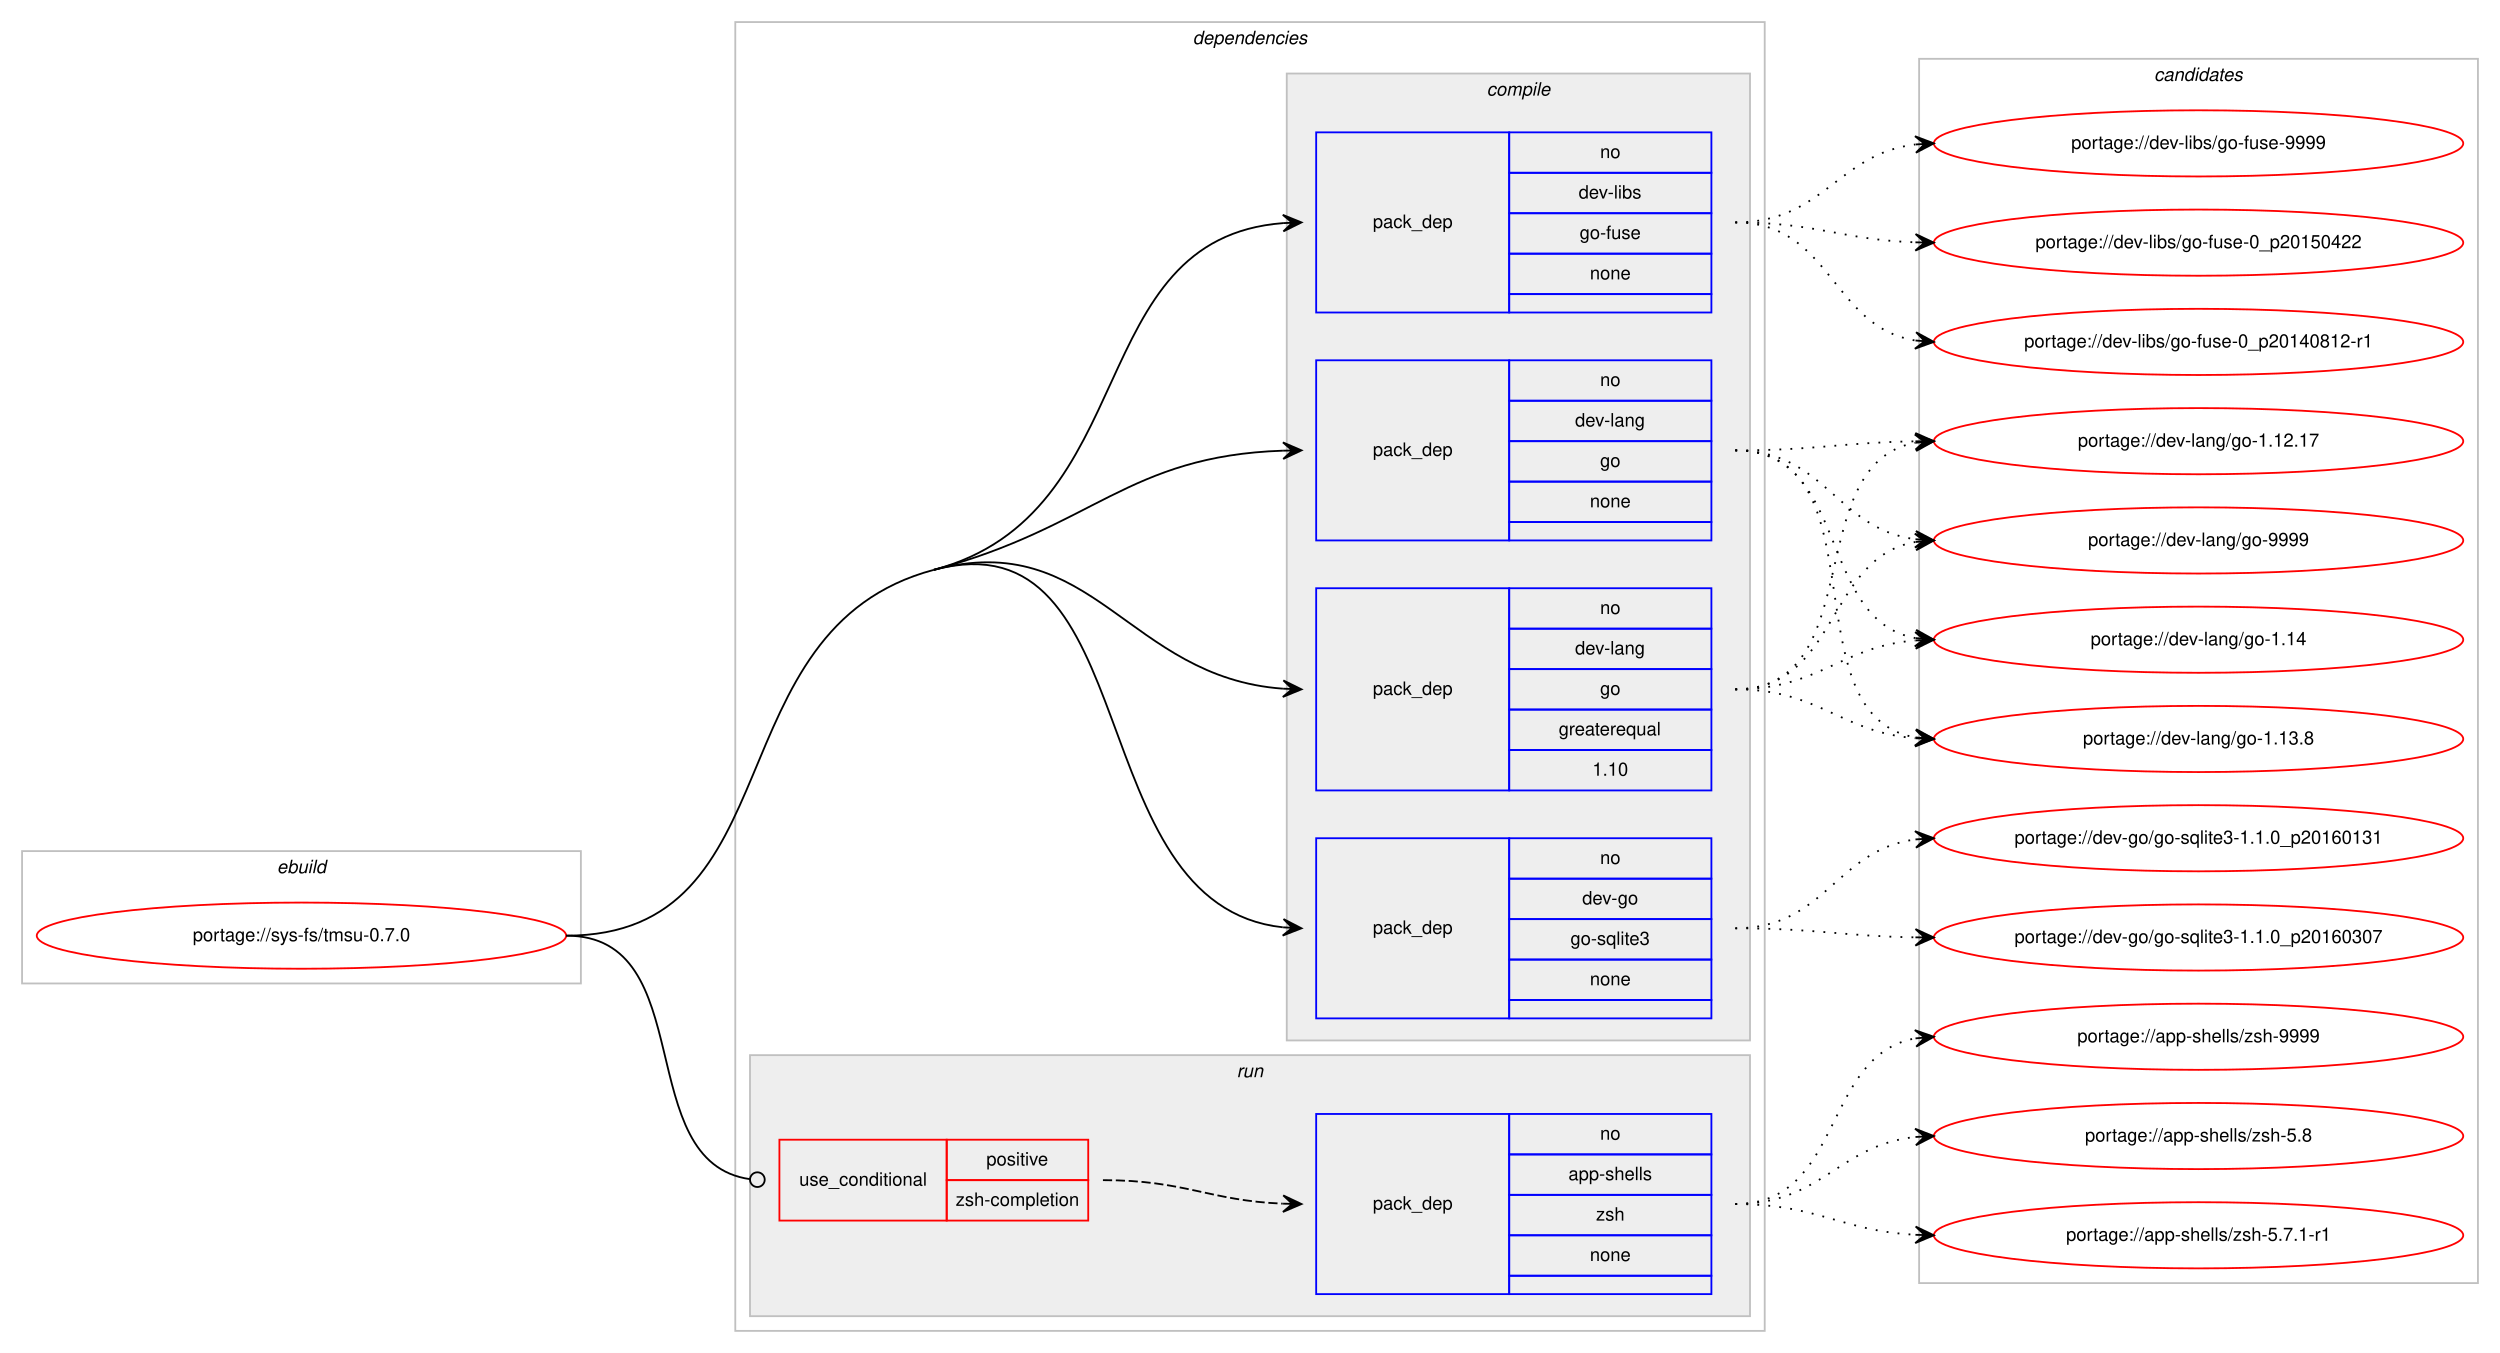
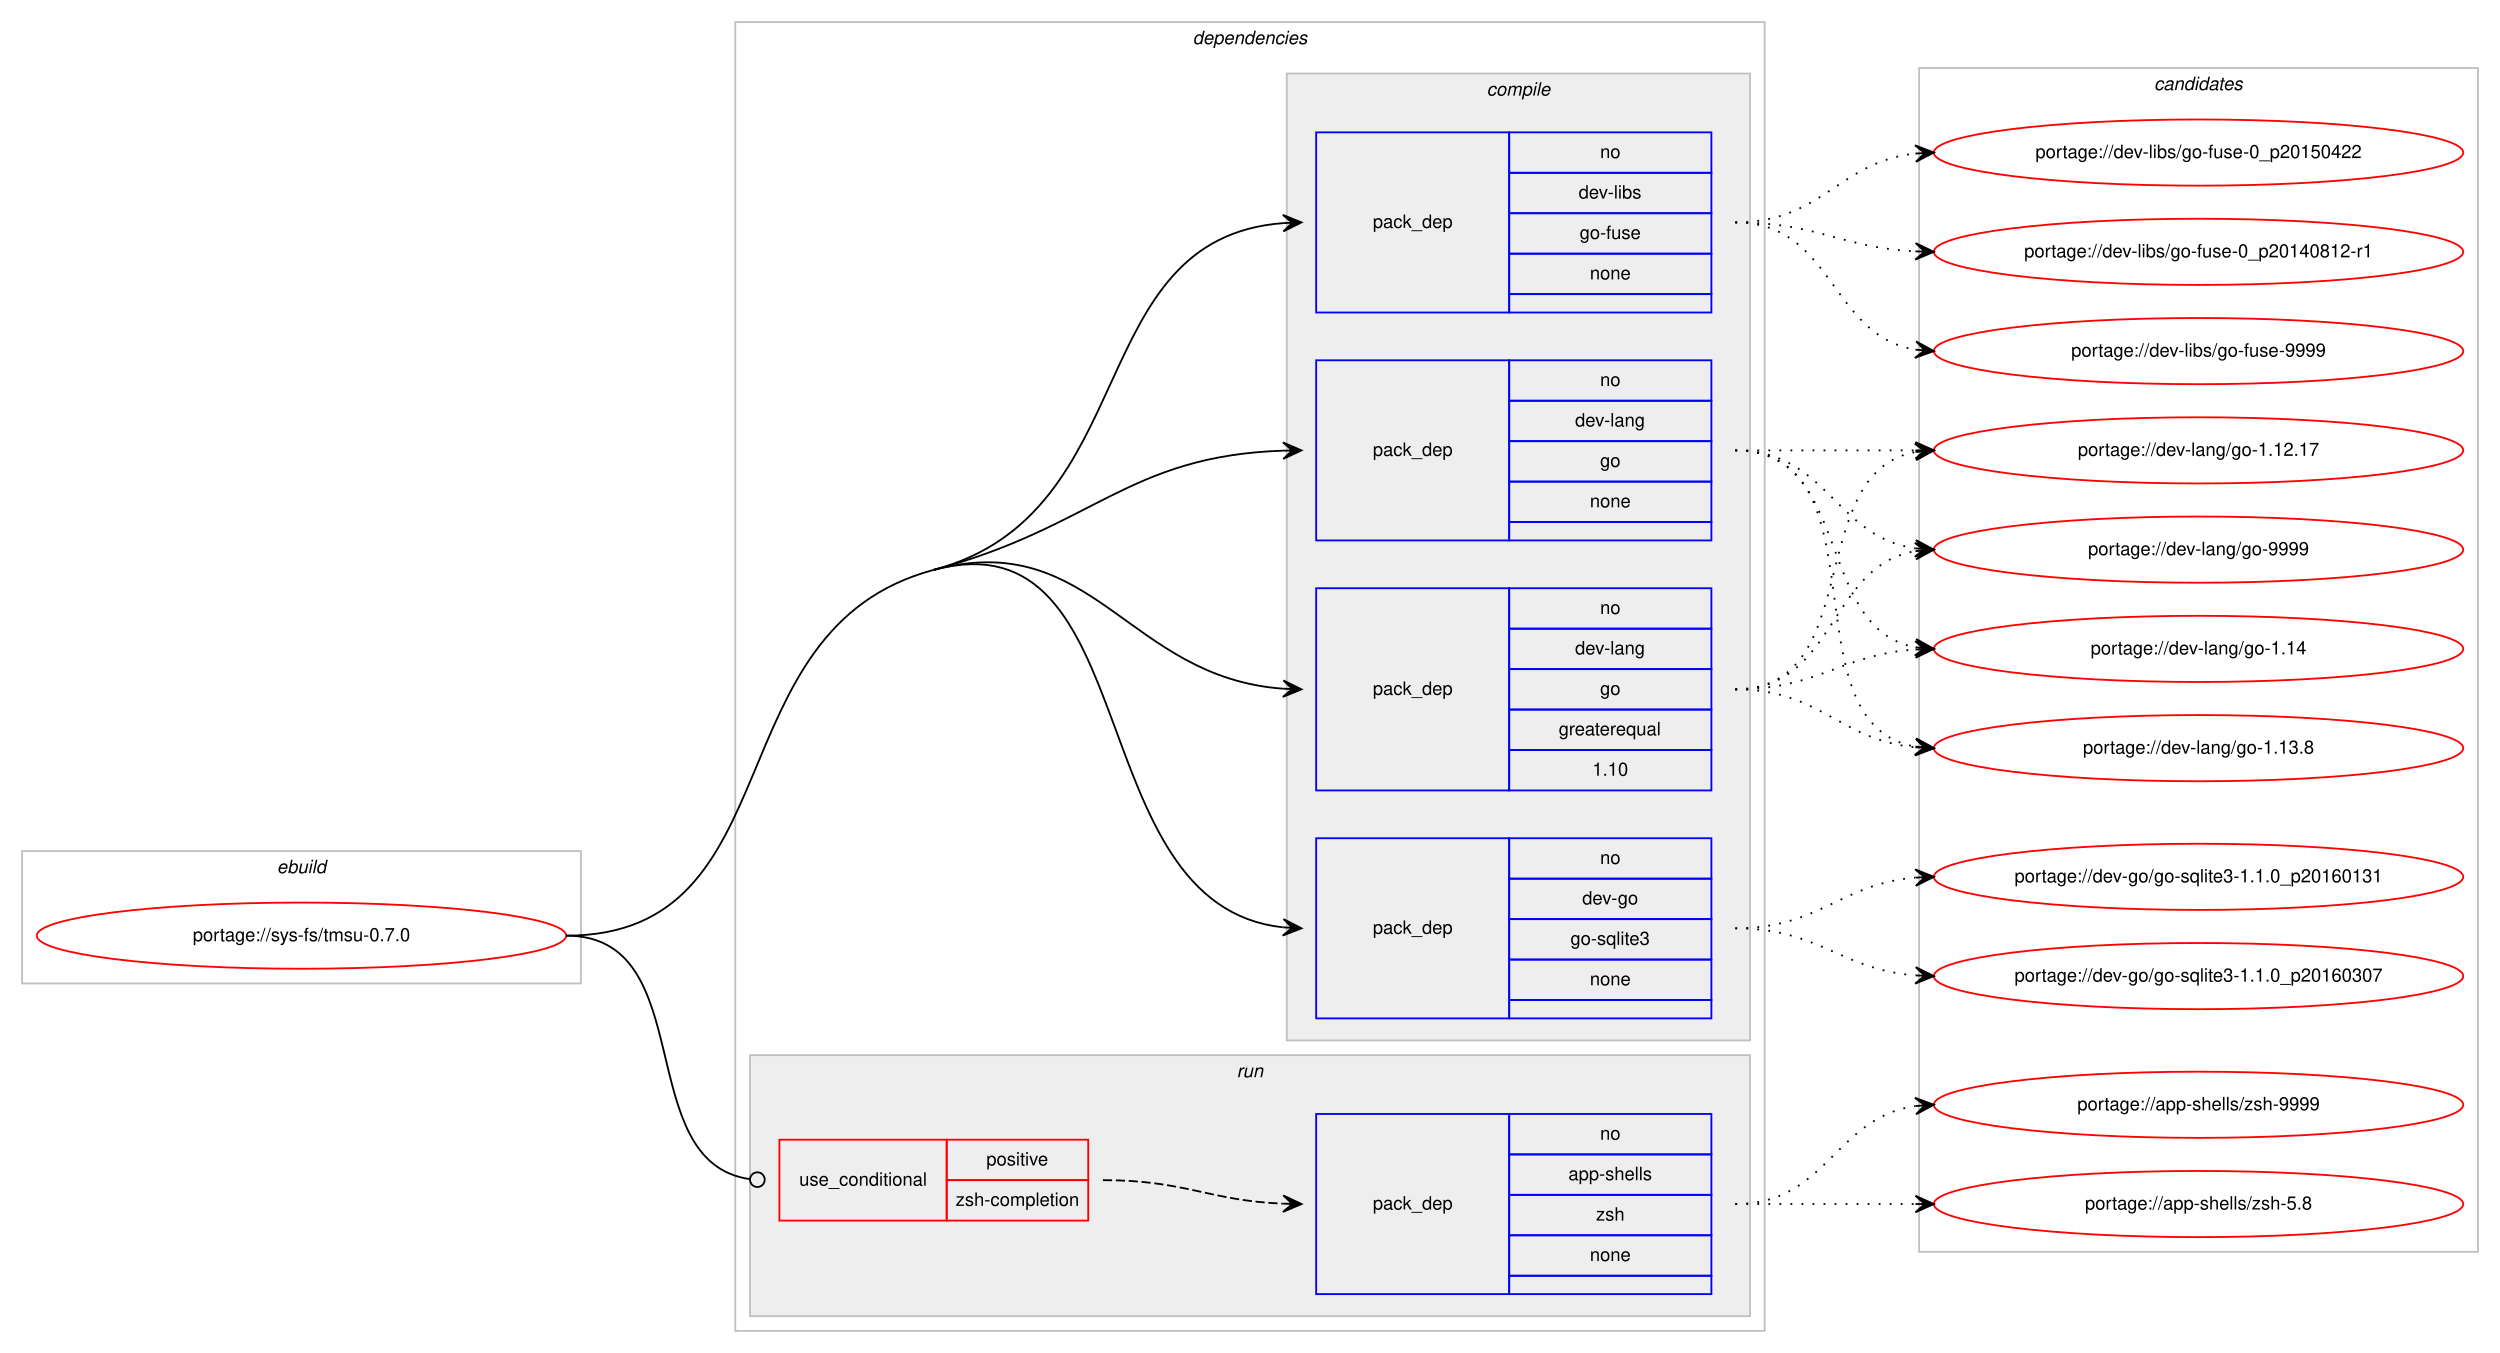
<svg xmlns="http://www.w3.org/2000/svg" xmlns:xlink="http://www.w3.org/1999/xlink" width="1360pt" height="736pt" viewBox="0.00 0.00 1360.00 736.00">
  <g id="graph0" class="graph" transform="scale(1 1) rotate(0) translate(4 732)">
    <polygon fill="#ffffff" stroke="transparent" points="-4,4 -4,-732 1356,-732 1356,4 -4,4" />
    <g id="clust1" class="cluster">
      <polygon fill="none" stroke="#c0c0c0" points="8,-197 8,-269 312,-269 312,-197 8,-197" />
      <text text-anchor="start" x="146.663" y="-257" font-family="Helvetica,sans-Serif" font-style="italic" font-size="10.00" fill="#000000">ebuild</text>
    </g>
    <g id="clust2" class="cluster">
      <polygon fill="none" stroke="#c0c0c0" points="396,-8 396,-720 956,-720 956,-8 396,-8" />
      <text text-anchor="start" x="644.875" y="-708" font-family="Helvetica,sans-Serif" font-style="italic" font-size="10.00" fill="#000000">dependencies</text>
    </g>
    <g id="clust3" class="cluster">
      <polygon fill="#eeeeee" stroke="#c0c0c0" points="696,-166 696,-692 948,-692 948,-166 696,-166" />
      <text text-anchor="start" x="804.778" y="-680" font-family="Helvetica,sans-Serif" font-style="italic" font-size="10.00" fill="#000000">compile</text>
    </g>
    <g id="clust9" class="cluster">
      <polygon fill="#eeeeee" stroke="#c0c0c0" points="404,-16 404,-158 948,-158 948,-16 404,-16" />
      <text text-anchor="start" x="668.777" y="-146" font-family="Helvetica,sans-Serif" font-style="italic" font-size="10.00" fill="#000000">run</text>
    </g>
    <g id="clust12" class="cluster">
-       <polygon fill="none" stroke="#c0c0c0" points="1040,-34 1040,-700 1344,-700 1344,-34 1040,-34" />
-       <text text-anchor="start" x="1167.824" y="-688" font-family="Helvetica,sans-Serif" font-style="italic" font-size="10.00" fill="#000000">candidates</text>
+       <polygon fill="none" stroke="#c0c0c0" points="1040,-51 1040,-695 1344,-695 1344,-51 1040,-51" />
+       <text text-anchor="start" x="1167.824" y="-683" font-family="Helvetica,sans-Serif" font-style="italic" font-size="10.00" fill="#000000">candidates</text>
    </g>
    <g id="node1" class="node">
      <g id="a_node1">
        <a xlink:href="../sys-fs/tmsu-0.7.0.svg" xlink:title="portage://sys-fs/tmsu-0.7.0">
          <ellipse fill="none" stroke="#ff0000" cx="160" cy="-223" rx="144" ry="18" />
          <text text-anchor="middle" x="160" y="-220" font-family="Helvetica,sans-Serif" font-size="10.00" fill="#000000">portage://sys-fs/tmsu-0.7.0</text>
        </a>
      </g>
    </g>
    <g id="node2" class="node">
      <polygon fill="none" stroke="#0000ff" points="712,-178 712,-276 817,-276 817,-178 712,-178" />
      <text text-anchor="start" x="742.823" y="-224" font-family="Helvetica,sans-Serif" font-size="10.00" fill="#000000">pack_dep</text>
      <polygon fill="none" stroke="#0000ff" points="817,-254 817,-276 927,-276 927,-254 817,-254" />
      <text text-anchor="start" x="866.441" y="-262" font-family="Helvetica,sans-Serif" font-size="10.00" fill="#000000">no</text>
      <polygon fill="none" stroke="#0000ff" points="817,-232 817,-254 927,-254 927,-232 817,-232" />
      <text text-anchor="start" x="856.717" y="-240" font-family="Helvetica,sans-Serif" font-size="10.00" fill="#000000">dev-go</text>
      <polygon fill="none" stroke="#0000ff" points="817,-210 817,-232 927,-232 927,-210 817,-210" />
      <text text-anchor="start" x="850.33" y="-218" font-family="Helvetica,sans-Serif" font-size="10.00" fill="#000000">go-sqlite3</text>
      <polygon fill="none" stroke="#0000ff" points="817,-188 817,-210 927,-210 927,-188 817,-188" />
      <text text-anchor="start" x="860.882" y="-196" font-family="Helvetica,sans-Serif" font-size="10.00" fill="#000000">none</text>
      <polygon fill="none" stroke="#0000ff" points="817,-178 817,-188 927,-188 927,-178 817,-178" />
    </g>
    <g id="edge1" class="edge">
      <path fill="none" stroke="#000000" d="M504,-422C620.58,-452.996 582.221,-239.644 693.85,-227.535" />
      <polygon fill="#000000" stroke="#000000" points="704,-227 694.251,-232.02 699.007,-227.263 694.014,-227.526 694.014,-227.526 694.014,-227.526 699.007,-227.263 693.777,-223.033 704,-227 704,-227" />
      <path fill="none" stroke="#000000" d="M304,-223C429.394,-223 382.816,-389.78 504,-422" />
    </g>
    <g id="node3" class="node">
      <polygon fill="none" stroke="#0000ff" points="712,-302 712,-412 817,-412 817,-302 712,-302" />
      <text text-anchor="start" x="742.823" y="-354" font-family="Helvetica,sans-Serif" font-size="10.00" fill="#000000">pack_dep</text>
      <polygon fill="none" stroke="#0000ff" points="817,-390 817,-412 927,-412 927,-390 817,-390" />
      <text text-anchor="start" x="866.441" y="-398" font-family="Helvetica,sans-Serif" font-size="10.00" fill="#000000">no</text>
      <polygon fill="none" stroke="#0000ff" points="817,-368 817,-390 927,-390 927,-368 817,-368" />
      <text text-anchor="start" x="852.828" y="-376" font-family="Helvetica,sans-Serif" font-size="10.00" fill="#000000">dev-lang</text>
      <polygon fill="none" stroke="#0000ff" points="817,-346 817,-368 927,-368 927,-346 817,-346" />
      <text text-anchor="start" x="866.441" y="-354" font-family="Helvetica,sans-Serif" font-size="10.00" fill="#000000">go</text>
      <polygon fill="none" stroke="#0000ff" points="817,-324 817,-346 927,-346 927,-324 817,-324" />
      <text text-anchor="start" x="843.936" y="-332" font-family="Helvetica,sans-Serif" font-size="10.00" fill="#000000">greaterequal</text>
      <polygon fill="none" stroke="#0000ff" points="817,-302 817,-324 927,-324 927,-302 817,-302" />
      <text text-anchor="start" x="862.272" y="-310" font-family="Helvetica,sans-Serif" font-size="10.00" fill="#000000">1.10</text>
    </g>
    <g id="edge2" class="edge">
      <path fill="none" stroke="#000000" d="M504,-422C590.975,-445.125 609.23,-363.451 693.906,-357.357" />
      <polygon fill="#000000" stroke="#000000" points="704,-357 694.166,-361.851 699.003,-357.177 694.006,-357.354 694.006,-357.354 694.006,-357.354 699.003,-357.177 693.847,-352.857 704,-357 704,-357" />
    </g>
    <g id="node4" class="node">
      <polygon fill="none" stroke="#0000ff" points="712,-438 712,-536 817,-536 817,-438 712,-438" />
      <text text-anchor="start" x="742.823" y="-484" font-family="Helvetica,sans-Serif" font-size="10.00" fill="#000000">pack_dep</text>
      <polygon fill="none" stroke="#0000ff" points="817,-514 817,-536 927,-536 927,-514 817,-514" />
      <text text-anchor="start" x="866.441" y="-522" font-family="Helvetica,sans-Serif" font-size="10.00" fill="#000000">no</text>
      <polygon fill="none" stroke="#0000ff" points="817,-492 817,-514 927,-514 927,-492 817,-492" />
      <text text-anchor="start" x="852.828" y="-500" font-family="Helvetica,sans-Serif" font-size="10.00" fill="#000000">dev-lang</text>
      <polygon fill="none" stroke="#0000ff" points="817,-470 817,-492 927,-492 927,-470 817,-470" />
      <text text-anchor="start" x="866.441" y="-478" font-family="Helvetica,sans-Serif" font-size="10.00" fill="#000000">go</text>
      <polygon fill="none" stroke="#0000ff" points="817,-448 817,-470 927,-470 927,-448 817,-448" />
      <text text-anchor="start" x="860.882" y="-456" font-family="Helvetica,sans-Serif" font-size="10.00" fill="#000000">none</text>
      <polygon fill="none" stroke="#0000ff" points="817,-438 817,-448 927,-448 927,-438 817,-438" />
    </g>
    <g id="edge3" class="edge">
      <path fill="none" stroke="#000000" d="M504,-422C590.975,-445.125 609.23,-483.982 693.906,-486.834" />
      <polygon fill="#000000" stroke="#000000" points="704,-487 693.927,-491.334 699.001,-486.918 694.001,-486.835 694.001,-486.835 694.001,-486.835 699.001,-486.918 694.076,-482.336 704,-487 704,-487" />
    </g>
    <g id="node5" class="node">
      <polygon fill="none" stroke="#0000ff" points="712,-562 712,-660 817,-660 817,-562 712,-562" />
      <text text-anchor="start" x="742.823" y="-608" font-family="Helvetica,sans-Serif" font-size="10.00" fill="#000000">pack_dep</text>
      <polygon fill="none" stroke="#0000ff" points="817,-638 817,-660 927,-660 927,-638 817,-638" />
      <text text-anchor="start" x="866.441" y="-646" font-family="Helvetica,sans-Serif" font-size="10.00" fill="#000000">no</text>
      <polygon fill="none" stroke="#0000ff" points="817,-616 817,-638 927,-638 927,-616 817,-616" />
      <text text-anchor="start" x="854.778" y="-624" font-family="Helvetica,sans-Serif" font-size="10.00" fill="#000000">dev-libs</text>
      <polygon fill="none" stroke="#0000ff" points="817,-594 817,-616 927,-616 927,-594 817,-594" />
      <text text-anchor="start" x="855.328" y="-602" font-family="Helvetica,sans-Serif" font-size="10.00" fill="#000000">go-fuse</text>
      <polygon fill="none" stroke="#0000ff" points="817,-572 817,-594 927,-594 927,-572 817,-572" />
      <text text-anchor="start" x="860.882" y="-580" font-family="Helvetica,sans-Serif" font-size="10.00" fill="#000000">none</text>
      <polygon fill="none" stroke="#0000ff" points="817,-562 817,-572 927,-572 927,-562 817,-562" />
    </g>
    <g id="edge4" class="edge">
      <path fill="none" stroke="#000000" d="M504,-422C618.846,-452.535 583.866,-602.176 693.994,-610.627" />
      <polygon fill="#000000" stroke="#000000" points="704,-611 693.839,-615.125 699.004,-610.814 694.007,-610.628 694.007,-610.628 694.007,-610.628 699.004,-610.814 694.174,-606.131 704,-611 704,-611" />
    </g>
    <g id="node6" class="node">
      <polygon fill="none" stroke="#ff0000" points="420,-68 420,-112 511,-112 511,-68 420,-68" />
      <text text-anchor="start" x="430.767" y="-87" font-family="Helvetica,sans-Serif" font-size="10.00" fill="#000000">use_conditional</text>
      <polygon fill="none" stroke="#ff0000" points="511,-90 511,-112 588,-112 588,-90 511,-90" />
      <text text-anchor="start" x="532.553" y="-98" font-family="Helvetica,sans-Serif" font-size="10.00" fill="#000000">positive</text>
      <polygon fill="none" stroke="#ff0000" points="511,-68 511,-90 588,-90 588,-68 511,-68" />
      <text text-anchor="start" x="515.885" y="-76" font-family="Helvetica,sans-Serif" font-size="10.00" fill="#000000">zsh-completion</text>
    </g>
    <g id="edge6" class="edge">
      <path fill="none" stroke="#000000" d="M304,-223C377.32,-223 338.976,-99.688 404.008,-90.536" />
      <ellipse fill="none" stroke="#000000" cx="408.009" cy="-90.268" rx="4" ry="4" />
    </g>
    <g id="node8" class="node">
      <g id="a_node8">
        <a xlink:href="../dev-go/go-sqlite3-1.1.0_p20160307.svg" xlink:title="portage://dev-go/go-sqlite3-1.1.0_p20160307">
-           <ellipse fill="none" stroke="#ff0000" cx="1192" cy="-222" rx="144" ry="18" />
-           <text text-anchor="middle" x="1192" y="-219" font-family="Helvetica,sans-Serif" font-size="10.00" fill="#000000">portage://dev-go/go-sqlite3-1.1.0_p20160307</text>
+           <ellipse fill="none" stroke="#ff0000" cx="1192" cy="-201" rx="144" ry="18" />
+           <text text-anchor="middle" x="1192" y="-198" font-family="Helvetica,sans-Serif" font-size="10.00" fill="#000000">portage://dev-go/go-sqlite3-1.1.0_p20160307</text>
        </a>
      </g>
    </g>
    <g id="edge7" class="edge">
-       <path fill="none" stroke="#000000" stroke-dasharray="1,5" d="M940,-227C984.485,-227 997.983,-222.715 1037.869,-222.078" />
-       <polygon fill="#000000" stroke="#000000" points="1048,-222 1038.035,-226.577 1043,-222.039 1038,-222.078 1038,-222.078 1038,-222.078 1043,-222.039 1037.965,-217.578 1048,-222 1048,-222" />
+       <path fill="none" stroke="#000000" stroke-dasharray="1,5" d="M940,-227C985.803,-227 997.081,-204.622 1037.895,-201.388" />
+       <polygon fill="#000000" stroke="#000000" points="1048,-201 1038.18,-205.88 1043.004,-201.192 1038.007,-201.383 1038.007,-201.383 1038.007,-201.383 1043.004,-201.192 1037.835,-196.887 1048,-201 1048,-201" />
    </g>
    <g id="node9" class="node">
      <g id="a_node9">
        <a xlink:href="../dev-go/go-sqlite3-1.1.0_p20160131.svg" xlink:title="portage://dev-go/go-sqlite3-1.1.0_p20160131">
-           <ellipse fill="none" stroke="#ff0000" cx="1192" cy="-276" rx="144" ry="18" />
-           <text text-anchor="middle" x="1192" y="-273" font-family="Helvetica,sans-Serif" font-size="10.00" fill="#000000">portage://dev-go/go-sqlite3-1.1.0_p20160131</text>
+           <ellipse fill="none" stroke="#ff0000" cx="1192" cy="-255" rx="144" ry="18" />
+           <text text-anchor="middle" x="1192" y="-252" font-family="Helvetica,sans-Serif" font-size="10.00" fill="#000000">portage://dev-go/go-sqlite3-1.1.0_p20160131</text>
        </a>
      </g>
    </g>
    <g id="edge8" class="edge">
-       <path fill="none" stroke="#000000" stroke-dasharray="1,5" d="M940,-227C989.106,-227 994.703,-269.53 1037.861,-275.344" />
-       <polygon fill="#000000" stroke="#000000" points="1048,-276 1037.73,-279.845 1043.01,-275.677 1038.021,-275.355 1038.021,-275.355 1038.021,-275.355 1043.01,-275.677 1038.311,-270.864 1048,-276 1048,-276" />
+       <path fill="none" stroke="#000000" stroke-dasharray="1,5" d="M940,-227C986.004,-227 996.924,-251.099 1037.858,-254.583" />
+       <polygon fill="#000000" stroke="#000000" points="1048,-255 1037.823,-259.085 1043.004,-254.794 1038.008,-254.589 1038.008,-254.589 1038.008,-254.589 1043.004,-254.794 1038.194,-250.092 1048,-255 1048,-255" />
    </g>
    <g id="node10" class="node">
      <g id="a_node10">
        <a xlink:href="../dev-lang/go-9999.svg" xlink:title="portage://dev-lang/go-9999">
-           <ellipse fill="none" stroke="#ff0000" cx="1192" cy="-438" rx="144" ry="18" />
-           <text text-anchor="middle" x="1192" y="-435" font-family="Helvetica,sans-Serif" font-size="10.00" fill="#000000">portage://dev-lang/go-9999</text>
+           <ellipse fill="none" stroke="#ff0000" cx="1192" cy="-433" rx="144" ry="18" />
+           <text text-anchor="middle" x="1192" y="-430" font-family="Helvetica,sans-Serif" font-size="10.00" fill="#000000">portage://dev-lang/go-9999</text>
        </a>
      </g>
    </g>
    <g id="edge9" class="edge">
-       <path fill="none" stroke="#000000" stroke-dasharray="1,5" d="M940,-357C996.367,-357 989.189,-428.488 1037.861,-437.145" />
-       <polygon fill="#000000" stroke="#000000" points="1048,-438 1037.657,-441.644 1043.018,-437.58 1038.035,-437.16 1038.035,-437.16 1038.035,-437.16 1043.018,-437.58 1038.414,-432.676 1048,-438 1048,-438" />
+       <path fill="none" stroke="#000000" stroke-dasharray="1,5" d="M940,-357C995.025,-357 990.214,-423.797 1037.759,-432.147" />
+       <polygon fill="#000000" stroke="#000000" points="1048,-433 1037.661,-436.654 1043.017,-432.585 1038.035,-432.169 1038.035,-432.169 1038.035,-432.169 1043.017,-432.585 1038.408,-427.685 1048,-433 1048,-433" />
    </g>
    <g id="node11" class="node">
      <g id="a_node11">
        <a xlink:href="../dev-lang/go-1.14.svg" xlink:title="portage://dev-lang/go-1.14">
-           <ellipse fill="none" stroke="#ff0000" cx="1192" cy="-384" rx="144" ry="18" />
-           <text text-anchor="middle" x="1192" y="-381" font-family="Helvetica,sans-Serif" font-size="10.00" fill="#000000">portage://dev-lang/go-1.14</text>
+           <ellipse fill="none" stroke="#ff0000" cx="1192" cy="-379" rx="144" ry="18" />
+           <text text-anchor="middle" x="1192" y="-376" font-family="Helvetica,sans-Serif" font-size="10.00" fill="#000000">portage://dev-lang/go-1.14</text>
        </a>
      </g>
    </g>
    <g id="edge10" class="edge">
-       <path fill="none" stroke="#000000" stroke-dasharray="1,5" d="M940,-357C985.902,-357 997.004,-380.239 1037.876,-383.597" />
-       <polygon fill="#000000" stroke="#000000" points="1048,-384 1037.829,-388.099 1043.004,-383.801 1038.008,-383.603 1038.008,-383.603 1038.008,-383.603 1043.004,-383.801 1038.187,-379.106 1048,-384 1048,-384" />
+       <path fill="none" stroke="#000000" stroke-dasharray="1,5" d="M940,-357C985.446,-357 997.361,-375.935 1037.961,-378.672" />
+       <polygon fill="#000000" stroke="#000000" points="1048,-379 1037.858,-383.171 1043.003,-378.837 1038.005,-378.673 1038.005,-378.673 1038.005,-378.673 1043.003,-378.837 1038.152,-374.176 1048,-379 1048,-379" />
    </g>
    <g id="node12" class="node">
      <g id="a_node12">
        <a xlink:href="../dev-lang/go-1.13.8.svg" xlink:title="portage://dev-lang/go-1.13.8">
-           <ellipse fill="none" stroke="#ff0000" cx="1192" cy="-330" rx="144" ry="18" />
-           <text text-anchor="middle" x="1192" y="-327" font-family="Helvetica,sans-Serif" font-size="10.00" fill="#000000">portage://dev-lang/go-1.13.8</text>
+           <ellipse fill="none" stroke="#ff0000" cx="1192" cy="-325" rx="144" ry="18" />
+           <text text-anchor="middle" x="1192" y="-322" font-family="Helvetica,sans-Serif" font-size="10.00" fill="#000000">portage://dev-lang/go-1.13.8</text>
        </a>
      </g>
    </g>
    <g id="edge11" class="edge">
-       <path fill="none" stroke="#000000" stroke-dasharray="1,5" d="M940,-357C985.902,-357 997.004,-333.761 1037.876,-330.403" />
-       <polygon fill="#000000" stroke="#000000" points="1048,-330 1038.187,-334.894 1043.004,-330.199 1038.008,-330.397 1038.008,-330.397 1038.008,-330.397 1043.004,-330.199 1037.829,-325.901 1048,-330 1048,-330" />
+       <path fill="none" stroke="#000000" stroke-dasharray="1,5" d="M940,-357C986.445,-357 996.579,-329.458 1037.776,-325.477" />
+       <polygon fill="#000000" stroke="#000000" points="1048,-325 1038.221,-329.961 1043.005,-325.233 1038.011,-325.466 1038.011,-325.466 1038.011,-325.466 1043.005,-325.233 1037.801,-320.971 1048,-325 1048,-325" />
    </g>
    <g id="node13" class="node">
      <g id="a_node13">
        <a xlink:href="../dev-lang/go-1.12.17.svg" xlink:title="portage://dev-lang/go-1.12.17">
-           <ellipse fill="none" stroke="#ff0000" cx="1192" cy="-492" rx="144" ry="18" />
-           <text text-anchor="middle" x="1192" y="-489" font-family="Helvetica,sans-Serif" font-size="10.00" fill="#000000">portage://dev-lang/go-1.12.17</text>
+           <ellipse fill="none" stroke="#ff0000" cx="1192" cy="-487" rx="144" ry="18" />
+           <text text-anchor="middle" x="1192" y="-484" font-family="Helvetica,sans-Serif" font-size="10.00" fill="#000000">portage://dev-lang/go-1.12.17</text>
        </a>
      </g>
    </g>
    <g id="edge12" class="edge">
-       <path fill="none" stroke="#000000" stroke-dasharray="1,5" d="M940,-357C1013.236,-357 975.175,-479.64 1037.977,-491.138" />
-       <polygon fill="#000000" stroke="#000000" points="1048,-492 1037.651,-495.626 1043.018,-491.572 1038.037,-491.143 1038.037,-491.143 1038.037,-491.143 1043.018,-491.572 1038.422,-486.659 1048,-492 1048,-492" />
+       <path fill="none" stroke="#000000" stroke-dasharray="1,5" d="M940,-357C1011.447,-357 976.729,-474.615 1037.809,-486.1" />
+       <polygon fill="#000000" stroke="#000000" points="1048,-487 1037.643,-490.603 1043.019,-486.56 1038.039,-486.121 1038.039,-486.121 1038.039,-486.121 1043.019,-486.56 1038.434,-481.638 1048,-487 1048,-487" />
    </g>
    <g id="edge13" class="edge">
-       <path fill="none" stroke="#000000" stroke-dasharray="1,5" d="M940,-487C989.106,-487 994.703,-444.47 1037.861,-438.656" />
-       <polygon fill="#000000" stroke="#000000" points="1048,-438 1038.311,-443.136 1043.01,-438.323 1038.021,-438.645 1038.021,-438.645 1038.021,-438.645 1043.01,-438.323 1037.73,-434.155 1048,-438 1048,-438" />
+       <path fill="none" stroke="#000000" stroke-dasharray="1,5" d="M940,-487C990.102,-487 994.012,-439.934 1037.979,-433.683" />
+       <polygon fill="#000000" stroke="#000000" points="1048,-433 1038.329,-438.169 1043.012,-433.34 1038.023,-433.68 1038.023,-433.68 1038.023,-433.68 1043.012,-433.34 1037.717,-429.19 1048,-433 1048,-433" />
    </g>
    <g id="edge14" class="edge">
-       <path fill="none" stroke="#000000" stroke-dasharray="1,5" d="M940,-487C1002.702,-487 984.095,-394.958 1037.904,-384.89" />
-       <polygon fill="#000000" stroke="#000000" points="1048,-384 1038.434,-389.361 1043.019,-384.439 1038.039,-384.879 1038.039,-384.879 1038.039,-384.879 1043.019,-384.439 1037.643,-380.396 1048,-384 1048,-384" />
+       <path fill="none" stroke="#000000" stroke-dasharray="1,5" d="M940,-487C1004.303,-487 982.78,-390.09 1038.031,-379.869" />
+       <polygon fill="#000000" stroke="#000000" points="1048,-379 1038.429,-384.352 1043.019,-379.434 1038.038,-379.869 1038.038,-379.869 1038.038,-379.869 1043.019,-379.434 1037.647,-375.386 1048,-379 1048,-379" />
    </g>
    <g id="edge15" class="edge">
-       <path fill="none" stroke="#000000" stroke-dasharray="1,5" d="M940,-487C1021.054,-487 968.312,-343.202 1037.869,-330.845" />
-       <polygon fill="#000000" stroke="#000000" points="1048,-330 1038.409,-335.315 1043.017,-330.416 1038.035,-330.831 1038.035,-330.831 1038.035,-330.831 1043.017,-330.416 1037.661,-326.346 1048,-330 1048,-330" />
+       <path fill="none" stroke="#000000" stroke-dasharray="1,5" d="M940,-487C1022.815,-487 966.779,-338.623 1037.661,-325.872" />
+       <polygon fill="#000000" stroke="#000000" points="1048,-325 1038.413,-330.324 1043.018,-325.42 1038.035,-325.84 1038.035,-325.84 1038.035,-325.84 1043.018,-325.42 1037.657,-321.356 1048,-325 1048,-325" />
    </g>
    <g id="edge16" class="edge">
-       <path fill="none" stroke="#000000" stroke-dasharray="1,5" d="M940,-487C984.485,-487 997.983,-491.285 1037.869,-491.921" />
-       <polygon fill="#000000" stroke="#000000" points="1048,-492 1037.965,-496.422 1043,-491.961 1038,-491.922 1038,-491.922 1038,-491.922 1043,-491.961 1038.035,-487.423 1048,-492 1048,-492" />
+       <path fill="none" stroke="#000000" stroke-dasharray="1,5" d="M940,-487C984.438,-487 998.02,-487 1037.878,-487" />
+       <polygon fill="#000000" stroke="#000000" points="1048,-487 1038,-491.5 1043,-487 1038,-487 1038,-487 1038,-487 1043,-487 1038,-482.5 1048,-487 1048,-487" />
    </g>
    <g id="node14" class="node">
      <g id="a_node14">
        <a xlink:href="../dev-libs/go-fuse-9999.svg" xlink:title="portage://dev-libs/go-fuse-9999">
-           <ellipse fill="none" stroke="#ff0000" cx="1192" cy="-654" rx="144" ry="18" />
-           <text text-anchor="middle" x="1192" y="-651" font-family="Helvetica,sans-Serif" font-size="10.00" fill="#000000">portage://dev-libs/go-fuse-9999</text>
+           <ellipse fill="none" stroke="#ff0000" cx="1192" cy="-541" rx="144" ry="18" />
+           <text text-anchor="middle" x="1192" y="-538" font-family="Helvetica,sans-Serif" font-size="10.00" fill="#000000">portage://dev-libs/go-fuse-9999</text>
        </a>
      </g>
    </g>
    <g id="edge17" class="edge">
-       <path fill="none" stroke="#000000" stroke-dasharray="1,5" d="M940,-611C988.032,-611 995.446,-648.166 1037.766,-653.392" />
-       <polygon fill="#000000" stroke="#000000" points="1048,-654 1037.751,-657.899 1043.009,-653.703 1038.018,-653.407 1038.018,-653.407 1038.018,-653.407 1043.009,-653.703 1038.284,-648.915 1048,-654 1048,-654" />
+       <path fill="none" stroke="#000000" stroke-dasharray="1,5" d="M940,-611C993.625,-611 991.351,-549.477 1037.989,-541.786" />
+       <polygon fill="#000000" stroke="#000000" points="1048,-541 1038.383,-546.269 1043.015,-541.391 1038.031,-541.783 1038.031,-541.783 1038.031,-541.783 1043.015,-541.391 1037.678,-537.297 1048,-541 1048,-541" />
    </g>
    <g id="node15" class="node">
      <g id="a_node15">
        <a xlink:href="../dev-libs/go-fuse-0_p20150422.svg" xlink:title="portage://dev-libs/go-fuse-0_p20150422">
-           <ellipse fill="none" stroke="#ff0000" cx="1192" cy="-600" rx="144" ry="18" />
-           <text text-anchor="middle" x="1192" y="-597" font-family="Helvetica,sans-Serif" font-size="10.00" fill="#000000">portage://dev-libs/go-fuse-0_p20150422</text>
+           <ellipse fill="none" stroke="#ff0000" cx="1192" cy="-649" rx="144" ry="18" />
+           <text text-anchor="middle" x="1192" y="-646" font-family="Helvetica,sans-Serif" font-size="10.00" fill="#000000">portage://dev-libs/go-fuse-0_p20150422</text>
        </a>
      </g>
    </g>
    <g id="edge18" class="edge">
-       <path fill="none" stroke="#000000" stroke-dasharray="1,5" d="M940,-611C984.667,-611 997.842,-601.572 1037.834,-600.173" />
-       <polygon fill="#000000" stroke="#000000" points="1048,-600 1038.078,-604.669 1043.001,-600.085 1038.001,-600.17 1038.001,-600.17 1038.001,-600.17 1043.001,-600.085 1037.925,-595.671 1048,-600 1048,-600" />
+       <path fill="none" stroke="#000000" stroke-dasharray="1,5" d="M940,-611C987.307,-611 996.019,-643.844 1037.898,-648.463" />
+       <polygon fill="#000000" stroke="#000000" points="1048,-649 1037.775,-652.963 1043.007,-648.735 1038.014,-648.469 1038.014,-648.469 1038.014,-648.469 1043.007,-648.735 1038.253,-643.975 1048,-649 1048,-649" />
    </g>
    <g id="node16" class="node">
      <g id="a_node16">
        <a xlink:href="../dev-libs/go-fuse-0_p20140812-r1.svg" xlink:title="portage://dev-libs/go-fuse-0_p20140812-r1">
-           <ellipse fill="none" stroke="#ff0000" cx="1192" cy="-546" rx="144" ry="18" />
-           <text text-anchor="middle" x="1192" y="-543" font-family="Helvetica,sans-Serif" font-size="10.00" fill="#000000">portage://dev-libs/go-fuse-0_p20140812-r1</text>
+           <ellipse fill="none" stroke="#ff0000" cx="1192" cy="-595" rx="144" ry="18" />
+           <text text-anchor="middle" x="1192" y="-592" font-family="Helvetica,sans-Serif" font-size="10.00" fill="#000000">portage://dev-libs/go-fuse-0_p20140812-r1</text>
        </a>
      </g>
    </g>
    <g id="edge19" class="edge">
-       <path fill="none" stroke="#000000" stroke-dasharray="1,5" d="M940,-611C992.412,-611 992.249,-554.109 1037.884,-546.775" />
-       <polygon fill="#000000" stroke="#000000" points="1048,-546 1038.373,-551.251 1043.015,-546.382 1038.029,-546.764 1038.029,-546.764 1038.029,-546.764 1043.015,-546.382 1037.685,-542.277 1048,-546 1048,-546" />
+       <path fill="none" stroke="#000000" stroke-dasharray="1,5" d="M940,-611C984.923,-611 997.643,-597.287 1037.786,-595.251" />
+       <polygon fill="#000000" stroke="#000000" points="1048,-595 1038.114,-599.745 1043.002,-595.123 1038.003,-595.246 1038.003,-595.246 1038.003,-595.246 1043.002,-595.123 1037.892,-590.747 1048,-595 1048,-595" />
    </g>
    <g id="node7" class="node">
      <polygon fill="none" stroke="#0000ff" points="712,-28 712,-126 817,-126 817,-28 712,-28" />
      <text text-anchor="start" x="742.823" y="-74" font-family="Helvetica,sans-Serif" font-size="10.00" fill="#000000">pack_dep</text>
      <polygon fill="none" stroke="#0000ff" points="817,-104 817,-126 927,-126 927,-104 817,-104" />
      <text text-anchor="start" x="866.441" y="-112" font-family="Helvetica,sans-Serif" font-size="10.00" fill="#000000">no</text>
      <polygon fill="none" stroke="#0000ff" points="817,-82 817,-104 927,-104 927,-82 817,-82" />
      <text text-anchor="start" x="849.219" y="-90" font-family="Helvetica,sans-Serif" font-size="10.00" fill="#000000">app-shells</text>
      <polygon fill="none" stroke="#0000ff" points="817,-60 817,-82 927,-82 927,-60 817,-60" />
      <text text-anchor="start" x="864.221" y="-68" font-family="Helvetica,sans-Serif" font-size="10.00" fill="#000000">zsh</text>
      <polygon fill="none" stroke="#0000ff" points="817,-38 817,-60 927,-60 927,-38 817,-38" />
      <text text-anchor="start" x="860.882" y="-46" font-family="Helvetica,sans-Serif" font-size="10.00" fill="#000000">none</text>
      <polygon fill="none" stroke="#0000ff" points="817,-28 817,-38 927,-38 927,-28 817,-28" />
    </g>
    <g id="edge5" class="edge">
      <path fill="none" stroke="#000000" stroke-dasharray="5,2" d="M596,-90C640.758,-90 653.771,-78.858 693.817,-77.204" />
      <polygon fill="#000000" stroke="#000000" points="704,-77 694.092,-81.7 699.001,-77.1 694.002,-77.201 694.002,-77.201 694.002,-77.201 699.001,-77.1 693.912,-72.701 704,-77 704,-77" />
    </g>
    <g id="node17" class="node">
      <g id="a_node17">
        <a xlink:href="../app-shells/zsh-9999.svg" xlink:title="portage://app-shells/zsh-9999">
-           <ellipse fill="none" stroke="#ff0000" cx="1192" cy="-168" rx="144" ry="18" />
-           <text text-anchor="middle" x="1192" y="-165" font-family="Helvetica,sans-Serif" font-size="10.00" fill="#000000">portage://app-shells/zsh-9999</text>
+           <ellipse fill="none" stroke="#ff0000" cx="1192" cy="-131" rx="144" ry="18" />
+           <text text-anchor="middle" x="1192" y="-128" font-family="Helvetica,sans-Serif" font-size="10.00" fill="#000000">portage://app-shells/zsh-9999</text>
        </a>
      </g>
    </g>
    <g id="edge20" class="edge">
-       <path fill="none" stroke="#000000" stroke-dasharray="1,5" d="M940,-77C999.09,-77 987.012,-157.648 1037.761,-167.099" />
-       <polygon fill="#000000" stroke="#000000" points="1048,-168 1037.644,-171.606 1043.019,-167.562 1038.039,-167.124 1038.039,-167.124 1038.039,-167.124 1043.019,-167.562 1038.433,-162.641 1048,-168 1048,-168" />
+       <path fill="none" stroke="#000000" stroke-dasharray="1,5" d="M940,-77C990.102,-77 994.012,-124.066 1037.979,-130.317" />
+       <polygon fill="#000000" stroke="#000000" points="1048,-131 1037.717,-134.81 1043.012,-130.66 1038.023,-130.32 1038.023,-130.32 1038.023,-130.32 1043.012,-130.66 1038.329,-125.831 1048,-131 1048,-131" />
    </g>
    <g id="node18" class="node">
      <g id="a_node18">
        <a xlink:href="../app-shells/zsh-5.8.svg" xlink:title="portage://app-shells/zsh-5.8">
-           <ellipse fill="none" stroke="#ff0000" cx="1192" cy="-114" rx="144" ry="18" />
-           <text text-anchor="middle" x="1192" y="-111" font-family="Helvetica,sans-Serif" font-size="10.00" fill="#000000">portage://app-shells/zsh-5.8</text>
+           <ellipse fill="none" stroke="#ff0000" cx="1192" cy="-77" rx="144" ry="18" />
+           <text text-anchor="middle" x="1192" y="-74" font-family="Helvetica,sans-Serif" font-size="10.00" fill="#000000">portage://app-shells/zsh-5.8</text>
        </a>
      </g>
    </g>
    <g id="edge21" class="edge">
-       <path fill="none" stroke="#000000" stroke-dasharray="1,5" d="M940,-77C987.171,-77 996.125,-108.98 1037.922,-113.477" />
-       <polygon fill="#000000" stroke="#000000" points="1048,-114 1037.78,-117.975 1043.007,-113.741 1038.013,-113.482 1038.013,-113.482 1038.013,-113.482 1043.007,-113.741 1038.247,-108.988 1048,-114 1048,-114" />
-     </g>
-     <g id="node19" class="node">
-       <g id="a_node19">
-         <a xlink:href="../app-shells/zsh-5.7.1-r1.svg" xlink:title="portage://app-shells/zsh-5.7.1-r1">
-           <ellipse fill="none" stroke="#ff0000" cx="1192" cy="-60" rx="144" ry="18" />
-           <text text-anchor="middle" x="1192" y="-57" font-family="Helvetica,sans-Serif" font-size="10.00" fill="#000000">portage://app-shells/zsh-5.7.1-r1</text>
-         </a>
-       </g>
-     </g>
-     <g id="edge22" class="edge">
-       <path fill="none" stroke="#000000" stroke-dasharray="1,5" d="M940,-77C984.985,-77 997.595,-62.43 1037.774,-60.267" />
-       <polygon fill="#000000" stroke="#000000" points="1048,-60 1038.121,-64.76 1043.002,-60.131 1038.003,-60.261 1038.003,-60.261 1038.003,-60.261 1043.002,-60.131 1037.886,-55.763 1048,-60 1048,-60" />
+       <path fill="none" stroke="#000000" stroke-dasharray="1,5" d="M940,-77C984.438,-77 998.02,-77 1037.878,-77" />
+       <polygon fill="#000000" stroke="#000000" points="1048,-77 1038,-81.5 1043,-77 1038,-77 1038,-77 1038,-77 1043,-77 1038,-72.5 1048,-77 1048,-77" />
    </g>
  </g>
</svg>
